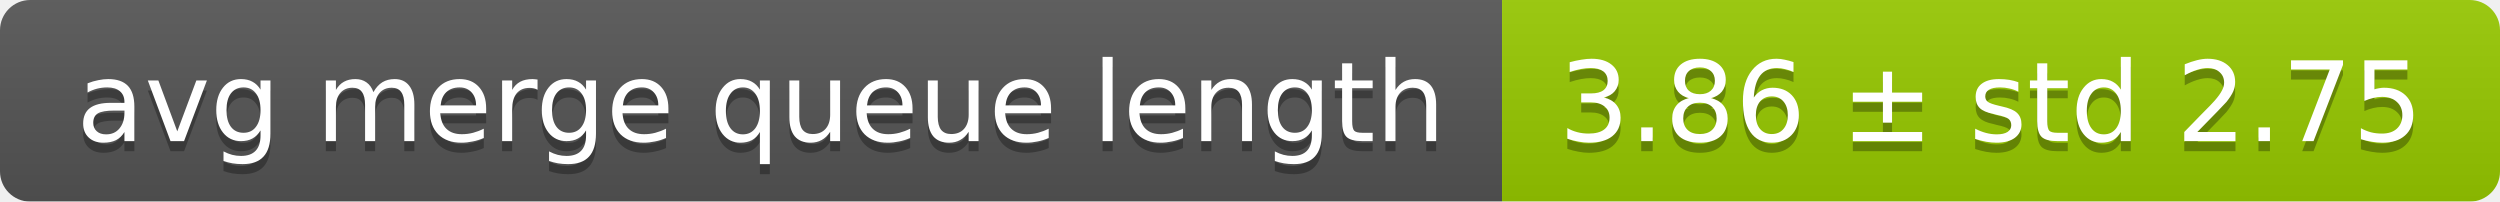
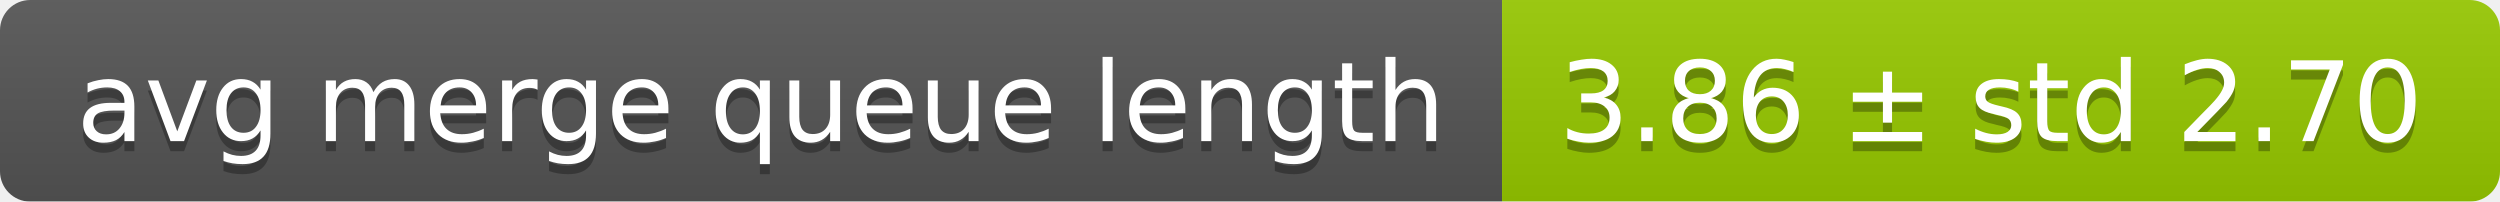
<svg xmlns="http://www.w3.org/2000/svg" width="248" height="20">
  <linearGradient id="smooth" x2="0" y2="100%">
    <stop offset="0" stop-color="#bbb" stop-opacity=".1" />
    <stop offset="1" stop-opacity=".1" />
  </linearGradient>
  <mask id="round">
    <rect width="248" height="20" rx="3" fill="#fff" />
  </mask>
  <g mask="url(#round)">
    <rect width="149" height="20" fill="#555" />
    <rect x="149" width="99" height="20" fill="#97ca00" />
    <rect width="248" height="20" fill="url(#smooth)" />
  </g>
  <g fill="#fff" text-anchor="middle" font-family="DejaVu Sans,Verdana,Geneva,sans-serif" font-size="11">
    <text x="75.5" y="15" fill="#010101" fill-opacity=".3">avg merge queue length</text>
    <text x="75.5" y="14">avg merge queue length</text>
-     <text x="197.5" y="15" fill="#010101" fill-opacity=".3">3.86 ± std 2.75</text>
-     <text x="197.5" y="14">3.86 ± std 2.75</text>
+     <text x="197.5" y="15" fill="#010101" fill-opacity=".3">3.86 ± std 2.70</text>
+     <text x="197.5" y="14">3.86 ± std 2.70</text>
  </g>
</svg>
